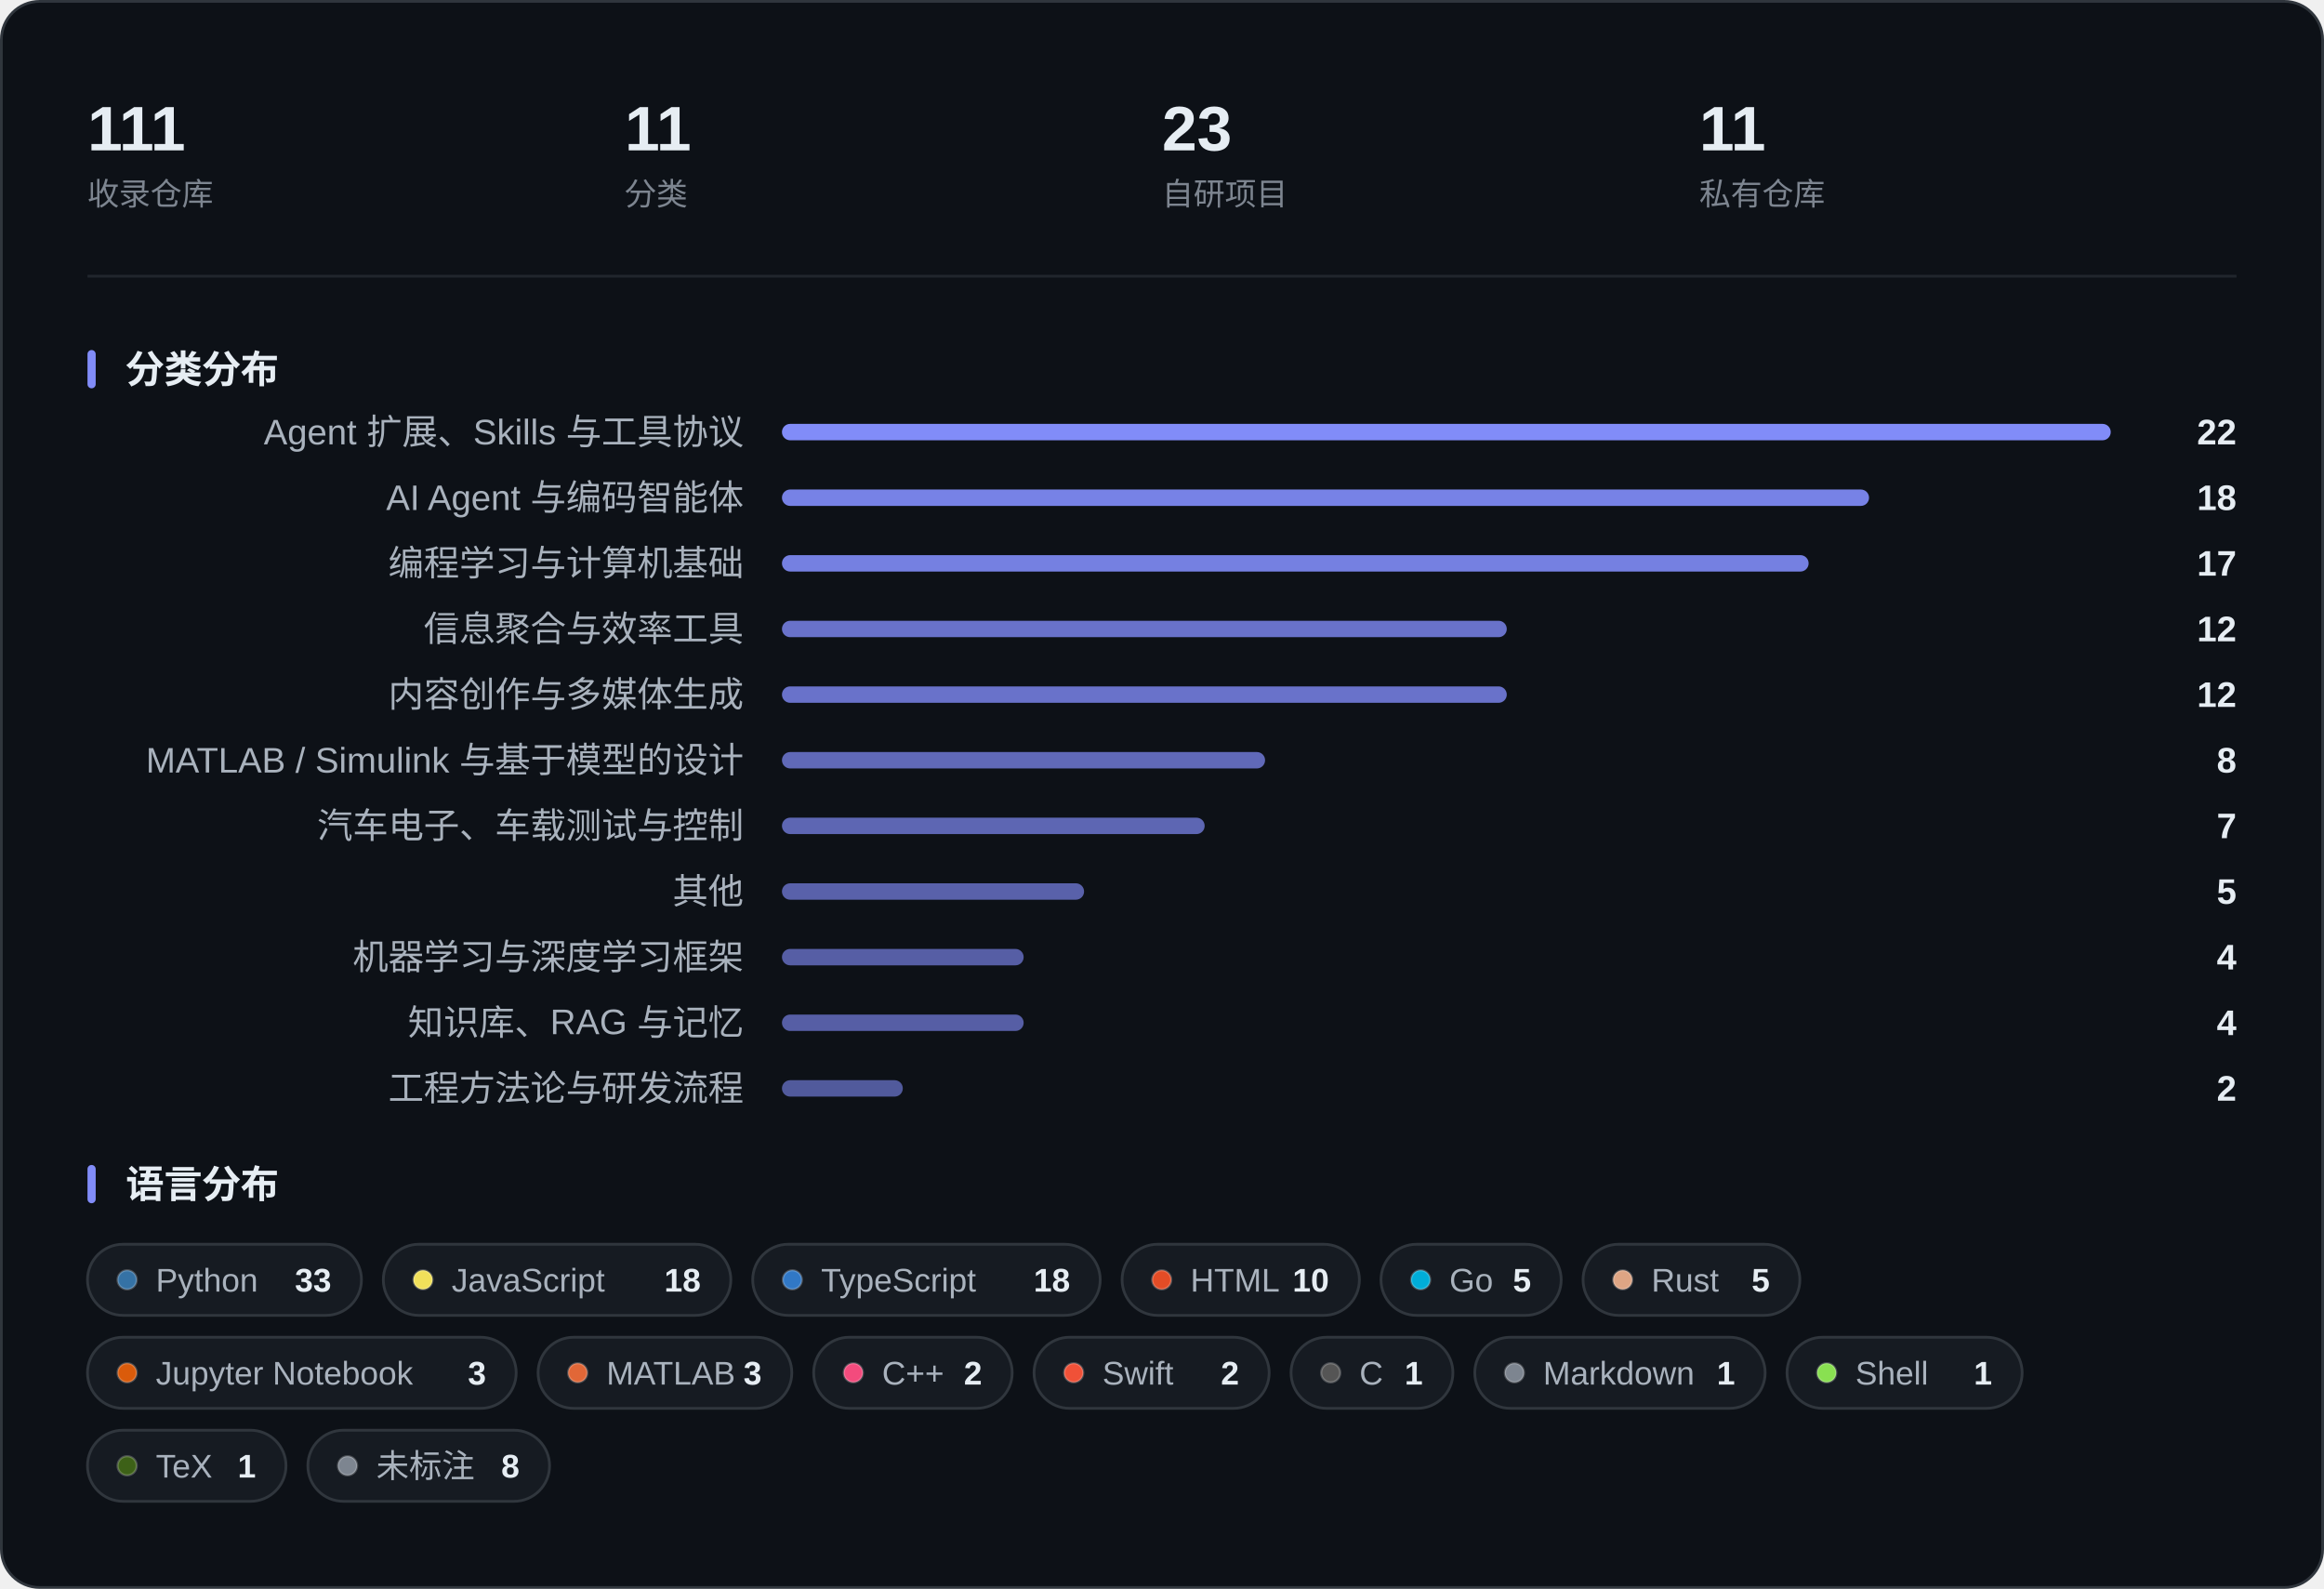
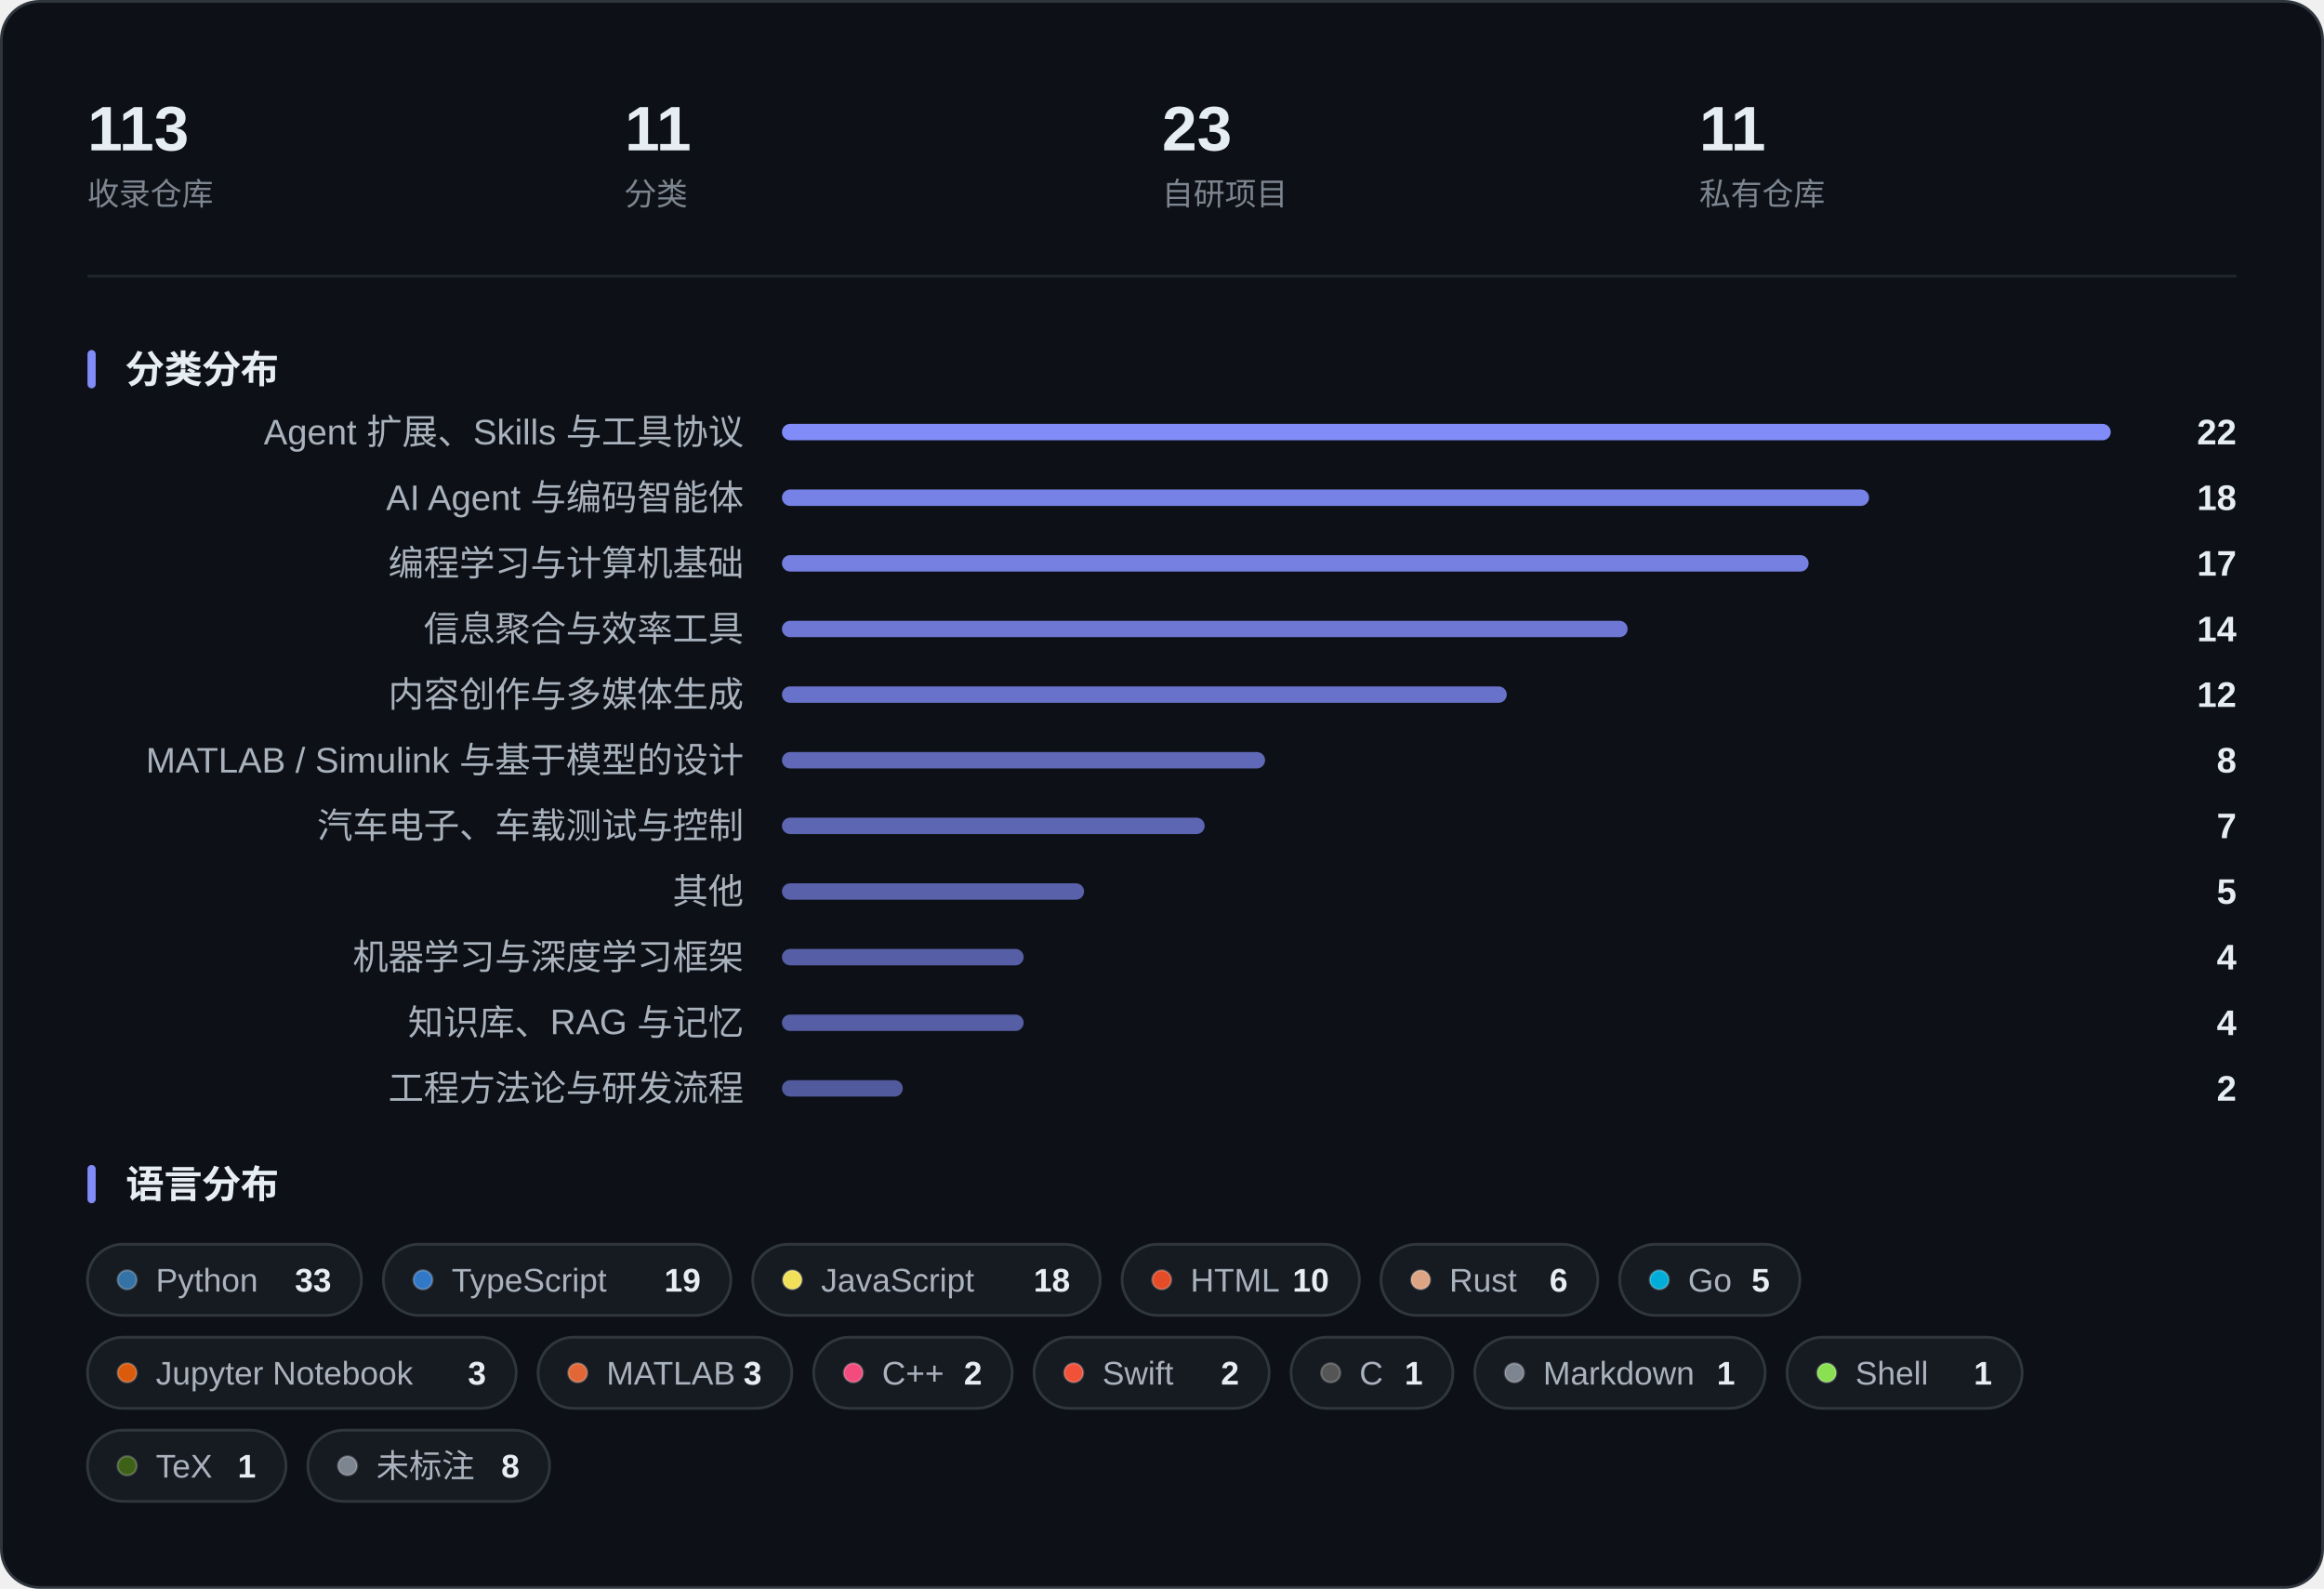
<svg xmlns="http://www.w3.org/2000/svg" width="850" height="581" viewBox="0 0 850 581" role="img" aria-label="收藏概览：指标、分类分布与语言分布">
  <rect x="0.5" y="0.5" width="849" height="580" rx="14" fill="#0D1117" stroke="#30363D" />
-   <text x="32.0" y="55.0" font-family="-apple-system, BlinkMacSystemFont, 'Segoe UI', 'PingFang SC', 'Hiragino Sans GB', 'Microsoft YaHei', 'Helvetica Neue', Arial, sans-serif" font-size="23" fill="#E6EDF3" font-weight="600">111</text>
+   <text x="32.0" y="55.0" font-family="-apple-system, BlinkMacSystemFont, 'Segoe UI', 'PingFang SC', 'Hiragino Sans GB', 'Microsoft YaHei', 'Helvetica Neue', Arial, sans-serif" font-size="23" fill="#E6EDF3" font-weight="600">113</text>
  <text x="32.0" y="75.0" font-family="-apple-system, BlinkMacSystemFont, 'Segoe UI', 'PingFang SC', 'Hiragino Sans GB', 'Microsoft YaHei', 'Helvetica Neue', Arial, sans-serif" font-size="11.5" fill="#7D8590">收录仓库</text>
  <text x="228.5" y="55.0" font-family="-apple-system, BlinkMacSystemFont, 'Segoe UI', 'PingFang SC', 'Hiragino Sans GB', 'Microsoft YaHei', 'Helvetica Neue', Arial, sans-serif" font-size="23" fill="#E6EDF3" font-weight="600">11</text>
  <text x="228.5" y="75.0" font-family="-apple-system, BlinkMacSystemFont, 'Segoe UI', 'PingFang SC', 'Hiragino Sans GB', 'Microsoft YaHei', 'Helvetica Neue', Arial, sans-serif" font-size="11.5" fill="#7D8590">分类</text>
  <text x="425.0" y="55.0" font-family="-apple-system, BlinkMacSystemFont, 'Segoe UI', 'PingFang SC', 'Hiragino Sans GB', 'Microsoft YaHei', 'Helvetica Neue', Arial, sans-serif" font-size="23" fill="#E6EDF3" font-weight="600">23</text>
  <text x="425.0" y="75.0" font-family="-apple-system, BlinkMacSystemFont, 'Segoe UI', 'PingFang SC', 'Hiragino Sans GB', 'Microsoft YaHei', 'Helvetica Neue', Arial, sans-serif" font-size="11.5" fill="#7D8590">自研项目</text>
  <text x="621.5" y="55.0" font-family="-apple-system, BlinkMacSystemFont, 'Segoe UI', 'PingFang SC', 'Hiragino Sans GB', 'Microsoft YaHei', 'Helvetica Neue', Arial, sans-serif" font-size="23" fill="#E6EDF3" font-weight="600">11</text>
  <text x="621.5" y="75.0" font-family="-apple-system, BlinkMacSystemFont, 'Segoe UI', 'PingFang SC', 'Hiragino Sans GB', 'Microsoft YaHei', 'Helvetica Neue', Arial, sans-serif" font-size="11.5" fill="#7D8590">私有仓库</text>
  <line x1="32" y1="101.0" x2="818" y2="101.0" stroke="#21262D" />
  <rect x="32" y="128.0" width="3" height="14" rx="1.5" fill="#818CF8" />
  <text x="46.0" y="140.0" font-family="-apple-system, BlinkMacSystemFont, 'Segoe UI', 'PingFang SC', 'Hiragino Sans GB', 'Microsoft YaHei', 'Helvetica Neue', Arial, sans-serif" font-size="14" fill="#E6EDF3" font-weight="600">分类分布</text>
  <text x="272.0" y="162.5" font-family="-apple-system, BlinkMacSystemFont, 'Segoe UI', 'PingFang SC', 'Hiragino Sans GB', 'Microsoft YaHei', 'Helvetica Neue', Arial, sans-serif" font-size="13" fill="#A9B2BD" text-anchor="end">Agent 扩展、Skills 与工具协议</text>
  <rect x="286.0" y="155.0" width="486.0" height="6" rx="3.0" fill="#818CF8" fill-opacity="1.000" />
  <text x="818.0" y="162.5" font-family="-apple-system, BlinkMacSystemFont, 'Segoe UI', 'PingFang SC', 'Hiragino Sans GB', 'Microsoft YaHei', 'Helvetica Neue', Arial, sans-serif" font-size="13" fill="#E6EDF3" font-weight="600" text-anchor="end">22</text>
  <text x="272.0" y="186.5" font-family="-apple-system, BlinkMacSystemFont, 'Segoe UI', 'PingFang SC', 'Hiragino Sans GB', 'Microsoft YaHei', 'Helvetica Neue', Arial, sans-serif" font-size="13" fill="#A9B2BD" text-anchor="end">AI Agent 与编码智能体</text>
  <rect x="286.0" y="179.0" width="397.6" height="6" rx="3.0" fill="#818CF8" fill-opacity="0.918" />
  <text x="818.0" y="186.5" font-family="-apple-system, BlinkMacSystemFont, 'Segoe UI', 'PingFang SC', 'Hiragino Sans GB', 'Microsoft YaHei', 'Helvetica Neue', Arial, sans-serif" font-size="13" fill="#E6EDF3" font-weight="600" text-anchor="end">18</text>
  <text x="272.0" y="210.5" font-family="-apple-system, BlinkMacSystemFont, 'Segoe UI', 'PingFang SC', 'Hiragino Sans GB', 'Microsoft YaHei', 'Helvetica Neue', Arial, sans-serif" font-size="13" fill="#A9B2BD" text-anchor="end">编程学习与计算机基础</text>
  <rect x="286.0" y="203.0" width="375.5" height="6" rx="3.0" fill="#818CF8" fill-opacity="0.898" />
  <text x="818.0" y="210.5" font-family="-apple-system, BlinkMacSystemFont, 'Segoe UI', 'PingFang SC', 'Hiragino Sans GB', 'Microsoft YaHei', 'Helvetica Neue', Arial, sans-serif" font-size="13" fill="#E6EDF3" font-weight="600" text-anchor="end">17</text>
  <text x="272.0" y="234.5" font-family="-apple-system, BlinkMacSystemFont, 'Segoe UI', 'PingFang SC', 'Hiragino Sans GB', 'Microsoft YaHei', 'Helvetica Neue', Arial, sans-serif" font-size="13" fill="#A9B2BD" text-anchor="end">信息聚合与效率工具</text>
-   <rect x="286.0" y="227.0" width="265.1" height="6" rx="3.0" fill="#818CF8" fill-opacity="0.795" />
-   <text x="818.0" y="234.5" font-family="-apple-system, BlinkMacSystemFont, 'Segoe UI', 'PingFang SC', 'Hiragino Sans GB', 'Microsoft YaHei', 'Helvetica Neue', Arial, sans-serif" font-size="13" fill="#E6EDF3" font-weight="600" text-anchor="end">12</text>
+   <rect x="286.0" y="227.0" width="309.3" height="6" rx="3.0" fill="#818CF8" fill-opacity="0.836" />
+   <text x="818.0" y="234.5" font-family="-apple-system, BlinkMacSystemFont, 'Segoe UI', 'PingFang SC', 'Hiragino Sans GB', 'Microsoft YaHei', 'Helvetica Neue', Arial, sans-serif" font-size="13" fill="#E6EDF3" font-weight="600" text-anchor="end">14</text>
  <text x="272.0" y="258.5" font-family="-apple-system, BlinkMacSystemFont, 'Segoe UI', 'PingFang SC', 'Hiragino Sans GB', 'Microsoft YaHei', 'Helvetica Neue', Arial, sans-serif" font-size="13" fill="#A9B2BD" text-anchor="end">内容创作与多媒体生成</text>
  <rect x="286.0" y="251.0" width="265.1" height="6" rx="3.0" fill="#818CF8" fill-opacity="0.795" />
  <text x="818.0" y="258.5" font-family="-apple-system, BlinkMacSystemFont, 'Segoe UI', 'PingFang SC', 'Hiragino Sans GB', 'Microsoft YaHei', 'Helvetica Neue', Arial, sans-serif" font-size="13" fill="#E6EDF3" font-weight="600" text-anchor="end">12</text>
  <text x="272.0" y="282.5" font-family="-apple-system, BlinkMacSystemFont, 'Segoe UI', 'PingFang SC', 'Hiragino Sans GB', 'Microsoft YaHei', 'Helvetica Neue', Arial, sans-serif" font-size="13" fill="#A9B2BD" text-anchor="end">MATLAB / Simulink 与基于模型的设计</text>
  <rect x="286.0" y="275.0" width="176.7" height="6" rx="3.0" fill="#818CF8" fill-opacity="0.714" />
  <text x="818.0" y="282.5" font-family="-apple-system, BlinkMacSystemFont, 'Segoe UI', 'PingFang SC', 'Hiragino Sans GB', 'Microsoft YaHei', 'Helvetica Neue', Arial, sans-serif" font-size="13" fill="#E6EDF3" font-weight="600" text-anchor="end">8</text>
  <text x="272.0" y="306.5" font-family="-apple-system, BlinkMacSystemFont, 'Segoe UI', 'PingFang SC', 'Hiragino Sans GB', 'Microsoft YaHei', 'Helvetica Neue', Arial, sans-serif" font-size="13" fill="#A9B2BD" text-anchor="end">汽车电子、车载测试与控制</text>
  <rect x="286.0" y="299.0" width="154.6" height="6" rx="3.0" fill="#818CF8" fill-opacity="0.693" />
  <text x="818.0" y="306.5" font-family="-apple-system, BlinkMacSystemFont, 'Segoe UI', 'PingFang SC', 'Hiragino Sans GB', 'Microsoft YaHei', 'Helvetica Neue', Arial, sans-serif" font-size="13" fill="#E6EDF3" font-weight="600" text-anchor="end">7</text>
  <text x="272.0" y="330.5" font-family="-apple-system, BlinkMacSystemFont, 'Segoe UI', 'PingFang SC', 'Hiragino Sans GB', 'Microsoft YaHei', 'Helvetica Neue', Arial, sans-serif" font-size="13" fill="#A9B2BD" text-anchor="end">其他</text>
  <rect x="286.0" y="323.0" width="110.5" height="6" rx="3.0" fill="#818CF8" fill-opacity="0.652" />
  <text x="818.0" y="330.5" font-family="-apple-system, BlinkMacSystemFont, 'Segoe UI', 'PingFang SC', 'Hiragino Sans GB', 'Microsoft YaHei', 'Helvetica Neue', Arial, sans-serif" font-size="13" fill="#E6EDF3" font-weight="600" text-anchor="end">5</text>
  <text x="272.0" y="354.5" font-family="-apple-system, BlinkMacSystemFont, 'Segoe UI', 'PingFang SC', 'Hiragino Sans GB', 'Microsoft YaHei', 'Helvetica Neue', Arial, sans-serif" font-size="13" fill="#A9B2BD" text-anchor="end">机器学习与深度学习框架</text>
  <rect x="286.0" y="347.0" width="88.4" height="6" rx="3.0" fill="#818CF8" fill-opacity="0.632" />
  <text x="818.0" y="354.5" font-family="-apple-system, BlinkMacSystemFont, 'Segoe UI', 'PingFang SC', 'Hiragino Sans GB', 'Microsoft YaHei', 'Helvetica Neue', Arial, sans-serif" font-size="13" fill="#E6EDF3" font-weight="600" text-anchor="end">4</text>
  <text x="272.0" y="378.5" font-family="-apple-system, BlinkMacSystemFont, 'Segoe UI', 'PingFang SC', 'Hiragino Sans GB', 'Microsoft YaHei', 'Helvetica Neue', Arial, sans-serif" font-size="13" fill="#A9B2BD" text-anchor="end">知识库、RAG 与记忆</text>
  <rect x="286.0" y="371.0" width="88.4" height="6" rx="3.0" fill="#818CF8" fill-opacity="0.632" />
  <text x="818.0" y="378.5" font-family="-apple-system, BlinkMacSystemFont, 'Segoe UI', 'PingFang SC', 'Hiragino Sans GB', 'Microsoft YaHei', 'Helvetica Neue', Arial, sans-serif" font-size="13" fill="#E6EDF3" font-weight="600" text-anchor="end">4</text>
  <text x="272.0" y="402.5" font-family="-apple-system, BlinkMacSystemFont, 'Segoe UI', 'PingFang SC', 'Hiragino Sans GB', 'Microsoft YaHei', 'Helvetica Neue', Arial, sans-serif" font-size="13" fill="#A9B2BD" text-anchor="end">工程方法论与研发流程</text>
  <rect x="286.0" y="395.0" width="44.2" height="6" rx="3.0" fill="#818CF8" fill-opacity="0.591" />
  <text x="818.0" y="402.5" font-family="-apple-system, BlinkMacSystemFont, 'Segoe UI', 'PingFang SC', 'Hiragino Sans GB', 'Microsoft YaHei', 'Helvetica Neue', Arial, sans-serif" font-size="13" fill="#E6EDF3" font-weight="600" text-anchor="end">2</text>
  <rect x="32" y="426.0" width="3" height="14" rx="1.5" fill="#818CF8" />
  <text x="46.0" y="438.0" font-family="-apple-system, BlinkMacSystemFont, 'Segoe UI', 'PingFang SC', 'Hiragino Sans GB', 'Microsoft YaHei', 'Helvetica Neue', Arial, sans-serif" font-size="14" fill="#E6EDF3" font-weight="600">语言分布</text>
  <rect x="32.0" y="455.0" width="100.2" height="26" rx="13.0" fill="#161B22" stroke="#30363D" />
  <circle cx="46.5" cy="468.0" r="3.5" fill="#3572A5" stroke="#FFFFFF" stroke-opacity="0.22" stroke-width="0.8" />
  <text x="57.0" y="472.3" font-family="-apple-system, BlinkMacSystemFont, 'Segoe UI', 'PingFang SC', 'Hiragino Sans GB', 'Microsoft YaHei', 'Helvetica Neue', Arial, sans-serif" font-size="12" fill="#A9B2BD">Python</text>
  <text x="121.2" y="472.3" font-family="-apple-system, BlinkMacSystemFont, 'Segoe UI', 'PingFang SC', 'Hiragino Sans GB', 'Microsoft YaHei', 'Helvetica Neue', Arial, sans-serif" font-size="12" fill="#E6EDF3" font-weight="600" text-anchor="end">33</text>
  <rect x="140.2" y="455.0" width="127.1" height="26" rx="13.0" fill="#161B22" stroke="#30363D" />
-   <circle cx="154.7" cy="468.0" r="3.5" fill="#F1E05A" stroke="#FFFFFF" stroke-opacity="0.22" stroke-width="0.8" />
-   <text x="165.2" y="472.3" font-family="-apple-system, BlinkMacSystemFont, 'Segoe UI', 'PingFang SC', 'Hiragino Sans GB', 'Microsoft YaHei', 'Helvetica Neue', Arial, sans-serif" font-size="12" fill="#A9B2BD">JavaScript</text>
-   <text x="256.3" y="472.3" font-family="-apple-system, BlinkMacSystemFont, 'Segoe UI', 'PingFang SC', 'Hiragino Sans GB', 'Microsoft YaHei', 'Helvetica Neue', Arial, sans-serif" font-size="12" fill="#E6EDF3" font-weight="600" text-anchor="end">18</text>
+   <circle cx="154.7" cy="468.0" r="3.5" fill="#3178C6" stroke="#FFFFFF" stroke-opacity="0.22" stroke-width="0.8" />
+   <text x="165.2" y="472.3" font-family="-apple-system, BlinkMacSystemFont, 'Segoe UI', 'PingFang SC', 'Hiragino Sans GB', 'Microsoft YaHei', 'Helvetica Neue', Arial, sans-serif" font-size="12" fill="#A9B2BD">TypeScript</text>
+   <text x="256.3" y="472.3" font-family="-apple-system, BlinkMacSystemFont, 'Segoe UI', 'PingFang SC', 'Hiragino Sans GB', 'Microsoft YaHei', 'Helvetica Neue', Arial, sans-serif" font-size="12" fill="#E6EDF3" font-weight="600" text-anchor="end">19</text>
  <rect x="275.3" y="455.0" width="127.1" height="26" rx="13.0" fill="#161B22" stroke="#30363D" />
-   <circle cx="289.8" cy="468.0" r="3.5" fill="#3178C6" stroke="#FFFFFF" stroke-opacity="0.22" stroke-width="0.8" />
-   <text x="300.3" y="472.3" font-family="-apple-system, BlinkMacSystemFont, 'Segoe UI', 'PingFang SC', 'Hiragino Sans GB', 'Microsoft YaHei', 'Helvetica Neue', Arial, sans-serif" font-size="12" fill="#A9B2BD">TypeScript</text>
+   <circle cx="289.8" cy="468.0" r="3.5" fill="#F1E05A" stroke="#FFFFFF" stroke-opacity="0.22" stroke-width="0.8" />
+   <text x="300.3" y="472.3" font-family="-apple-system, BlinkMacSystemFont, 'Segoe UI', 'PingFang SC', 'Hiragino Sans GB', 'Microsoft YaHei', 'Helvetica Neue', Arial, sans-serif" font-size="12" fill="#A9B2BD">JavaScript</text>
  <text x="391.4" y="472.3" font-family="-apple-system, BlinkMacSystemFont, 'Segoe UI', 'PingFang SC', 'Hiragino Sans GB', 'Microsoft YaHei', 'Helvetica Neue', Arial, sans-serif" font-size="12" fill="#E6EDF3" font-weight="600" text-anchor="end">18</text>
  <rect x="410.4" y="455.0" width="86.8" height="26" rx="13.0" fill="#161B22" stroke="#30363D" />
  <circle cx="424.9" cy="468.0" r="3.5" fill="#E34C26" stroke="#FFFFFF" stroke-opacity="0.22" stroke-width="0.8" />
  <text x="435.4" y="472.3" font-family="-apple-system, BlinkMacSystemFont, 'Segoe UI', 'PingFang SC', 'Hiragino Sans GB', 'Microsoft YaHei', 'Helvetica Neue', Arial, sans-serif" font-size="12" fill="#A9B2BD">HTML</text>
  <text x="486.1" y="472.3" font-family="-apple-system, BlinkMacSystemFont, 'Segoe UI', 'PingFang SC', 'Hiragino Sans GB', 'Microsoft YaHei', 'Helvetica Neue', Arial, sans-serif" font-size="12" fill="#E6EDF3" font-weight="600" text-anchor="end">10</text>
-   <rect x="505.1" y="455.0" width="65.9" height="26" rx="13.0" fill="#161B22" stroke="#30363D" />
-   <circle cx="519.6" cy="468.0" r="3.5" fill="#00ADD8" stroke="#FFFFFF" stroke-opacity="0.22" stroke-width="0.8" />
-   <text x="530.1" y="472.3" font-family="-apple-system, BlinkMacSystemFont, 'Segoe UI', 'PingFang SC', 'Hiragino Sans GB', 'Microsoft YaHei', 'Helvetica Neue', Arial, sans-serif" font-size="12" fill="#A9B2BD">Go</text>
-   <text x="560.0" y="472.3" font-family="-apple-system, BlinkMacSystemFont, 'Segoe UI', 'PingFang SC', 'Hiragino Sans GB', 'Microsoft YaHei', 'Helvetica Neue', Arial, sans-serif" font-size="12" fill="#E6EDF3" font-weight="600" text-anchor="end">5</text>
-   <rect x="579.0" y="455.0" width="79.3" height="26" rx="13.0" fill="#161B22" stroke="#30363D" />
-   <circle cx="593.5" cy="468.0" r="3.5" fill="#DEA584" stroke="#FFFFFF" stroke-opacity="0.22" stroke-width="0.8" />
-   <text x="604.0" y="472.3" font-family="-apple-system, BlinkMacSystemFont, 'Segoe UI', 'PingFang SC', 'Hiragino Sans GB', 'Microsoft YaHei', 'Helvetica Neue', Arial, sans-serif" font-size="12" fill="#A9B2BD">Rust</text>
+   <rect x="505.1" y="455.0" width="79.3" height="26" rx="13.0" fill="#161B22" stroke="#30363D" />
+   <circle cx="519.6" cy="468.0" r="3.5" fill="#DEA584" stroke="#FFFFFF" stroke-opacity="0.22" stroke-width="0.8" />
+   <text x="530.1" y="472.3" font-family="-apple-system, BlinkMacSystemFont, 'Segoe UI', 'PingFang SC', 'Hiragino Sans GB', 'Microsoft YaHei', 'Helvetica Neue', Arial, sans-serif" font-size="12" fill="#A9B2BD">Rust</text>
+   <text x="573.4" y="472.3" font-family="-apple-system, BlinkMacSystemFont, 'Segoe UI', 'PingFang SC', 'Hiragino Sans GB', 'Microsoft YaHei', 'Helvetica Neue', Arial, sans-serif" font-size="12" fill="#E6EDF3" font-weight="600" text-anchor="end">6</text>
+   <rect x="592.4" y="455.0" width="65.9" height="26" rx="13.0" fill="#161B22" stroke="#30363D" />
+   <circle cx="606.9" cy="468.0" r="3.5" fill="#00ADD8" stroke="#FFFFFF" stroke-opacity="0.22" stroke-width="0.8" />
+   <text x="617.4" y="472.3" font-family="-apple-system, BlinkMacSystemFont, 'Segoe UI', 'PingFang SC', 'Hiragino Sans GB', 'Microsoft YaHei', 'Helvetica Neue', Arial, sans-serif" font-size="12" fill="#A9B2BD">Go</text>
  <text x="647.3" y="472.3" font-family="-apple-system, BlinkMacSystemFont, 'Segoe UI', 'PingFang SC', 'Hiragino Sans GB', 'Microsoft YaHei', 'Helvetica Neue', Arial, sans-serif" font-size="12" fill="#E6EDF3" font-weight="600" text-anchor="end">5</text>
  <rect x="32.0" y="489.0" width="156.8" height="26" rx="13.0" fill="#161B22" stroke="#30363D" />
  <circle cx="46.5" cy="502.0" r="3.5" fill="#DA5B0B" stroke="#FFFFFF" stroke-opacity="0.22" stroke-width="0.8" />
  <text x="57.0" y="506.3" font-family="-apple-system, BlinkMacSystemFont, 'Segoe UI', 'PingFang SC', 'Hiragino Sans GB', 'Microsoft YaHei', 'Helvetica Neue', Arial, sans-serif" font-size="12" fill="#A9B2BD">Jupyter Notebook</text>
  <text x="177.8" y="506.3" font-family="-apple-system, BlinkMacSystemFont, 'Segoe UI', 'PingFang SC', 'Hiragino Sans GB', 'Microsoft YaHei', 'Helvetica Neue', Arial, sans-serif" font-size="12" fill="#E6EDF3" font-weight="600" text-anchor="end">3</text>
  <rect x="196.8" y="489.0" width="92.8" height="26" rx="13.0" fill="#161B22" stroke="#30363D" />
  <circle cx="211.3" cy="502.0" r="3.5" fill="#E16737" stroke="#FFFFFF" stroke-opacity="0.22" stroke-width="0.8" />
  <text x="221.8" y="506.3" font-family="-apple-system, BlinkMacSystemFont, 'Segoe UI', 'PingFang SC', 'Hiragino Sans GB', 'Microsoft YaHei', 'Helvetica Neue', Arial, sans-serif" font-size="12" fill="#A9B2BD">MATLAB</text>
  <text x="278.6" y="506.3" font-family="-apple-system, BlinkMacSystemFont, 'Segoe UI', 'PingFang SC', 'Hiragino Sans GB', 'Microsoft YaHei', 'Helvetica Neue', Arial, sans-serif" font-size="12" fill="#E6EDF3" font-weight="600" text-anchor="end">3</text>
  <rect x="297.6" y="489.0" width="72.6" height="26" rx="13.0" fill="#161B22" stroke="#30363D" />
  <circle cx="312.1" cy="502.0" r="3.5" fill="#F34B7D" stroke="#FFFFFF" stroke-opacity="0.22" stroke-width="0.8" />
  <text x="322.6" y="506.3" font-family="-apple-system, BlinkMacSystemFont, 'Segoe UI', 'PingFang SC', 'Hiragino Sans GB', 'Microsoft YaHei', 'Helvetica Neue', Arial, sans-serif" font-size="12" fill="#A9B2BD">C++</text>
  <text x="359.2" y="506.3" font-family="-apple-system, BlinkMacSystemFont, 'Segoe UI', 'PingFang SC', 'Hiragino Sans GB', 'Microsoft YaHei', 'Helvetica Neue', Arial, sans-serif" font-size="12" fill="#E6EDF3" font-weight="600" text-anchor="end">2</text>
  <rect x="378.2" y="489.0" width="86.0" height="26" rx="13.0" fill="#161B22" stroke="#30363D" />
  <circle cx="392.7" cy="502.0" r="3.5" fill="#F05138" stroke="#FFFFFF" stroke-opacity="0.22" stroke-width="0.8" />
  <text x="403.2" y="506.3" font-family="-apple-system, BlinkMacSystemFont, 'Segoe UI', 'PingFang SC', 'Hiragino Sans GB', 'Microsoft YaHei', 'Helvetica Neue', Arial, sans-serif" font-size="12" fill="#A9B2BD">Swift</text>
  <text x="453.2" y="506.3" font-family="-apple-system, BlinkMacSystemFont, 'Segoe UI', 'PingFang SC', 'Hiragino Sans GB', 'Microsoft YaHei', 'Helvetica Neue', Arial, sans-serif" font-size="12" fill="#E6EDF3" font-weight="600" text-anchor="end">2</text>
  <rect x="472.2" y="489.0" width="59.2" height="26" rx="13.0" fill="#161B22" stroke="#30363D" />
  <circle cx="486.7" cy="502.0" r="3.5" fill="#555555" stroke="#FFFFFF" stroke-opacity="0.22" stroke-width="0.8" />
  <text x="497.2" y="506.3" font-family="-apple-system, BlinkMacSystemFont, 'Segoe UI', 'PingFang SC', 'Hiragino Sans GB', 'Microsoft YaHei', 'Helvetica Neue', Arial, sans-serif" font-size="12" fill="#A9B2BD">C</text>
  <text x="520.4" y="506.3" font-family="-apple-system, BlinkMacSystemFont, 'Segoe UI', 'PingFang SC', 'Hiragino Sans GB', 'Microsoft YaHei', 'Helvetica Neue', Arial, sans-serif" font-size="12" fill="#E6EDF3" font-weight="600" text-anchor="end">1</text>
  <rect x="539.4" y="489.0" width="106.2" height="26" rx="13.0" fill="#161B22" stroke="#30363D" />
  <circle cx="553.9" cy="502.0" r="3.5" fill="#7D8590" stroke="#FFFFFF" stroke-opacity="0.22" stroke-width="0.8" />
  <text x="564.4" y="506.3" font-family="-apple-system, BlinkMacSystemFont, 'Segoe UI', 'PingFang SC', 'Hiragino Sans GB', 'Microsoft YaHei', 'Helvetica Neue', Arial, sans-serif" font-size="12" fill="#A9B2BD">Markdown</text>
  <text x="634.6" y="506.3" font-family="-apple-system, BlinkMacSystemFont, 'Segoe UI', 'PingFang SC', 'Hiragino Sans GB', 'Microsoft YaHei', 'Helvetica Neue', Arial, sans-serif" font-size="12" fill="#E6EDF3" font-weight="600" text-anchor="end">1</text>
  <rect x="653.6" y="489.0" width="86.0" height="26" rx="13.0" fill="#161B22" stroke="#30363D" />
  <circle cx="668.1" cy="502.0" r="3.5" fill="#89E051" stroke="#FFFFFF" stroke-opacity="0.22" stroke-width="0.8" />
  <text x="678.6" y="506.3" font-family="-apple-system, BlinkMacSystemFont, 'Segoe UI', 'PingFang SC', 'Hiragino Sans GB', 'Microsoft YaHei', 'Helvetica Neue', Arial, sans-serif" font-size="12" fill="#A9B2BD">Shell</text>
  <text x="728.6" y="506.3" font-family="-apple-system, BlinkMacSystemFont, 'Segoe UI', 'PingFang SC', 'Hiragino Sans GB', 'Microsoft YaHei', 'Helvetica Neue', Arial, sans-serif" font-size="12" fill="#E6EDF3" font-weight="600" text-anchor="end">1</text>
  <rect x="32.0" y="523.0" width="72.6" height="26" rx="13.0" fill="#161B22" stroke="#30363D" />
  <circle cx="46.5" cy="536.0" r="3.5" fill="#3D6117" stroke="#FFFFFF" stroke-opacity="0.22" stroke-width="0.8" />
  <text x="57.0" y="540.3" font-family="-apple-system, BlinkMacSystemFont, 'Segoe UI', 'PingFang SC', 'Hiragino Sans GB', 'Microsoft YaHei', 'Helvetica Neue', Arial, sans-serif" font-size="12" fill="#A9B2BD">TeX</text>
  <text x="93.6" y="540.3" font-family="-apple-system, BlinkMacSystemFont, 'Segoe UI', 'PingFang SC', 'Hiragino Sans GB', 'Microsoft YaHei', 'Helvetica Neue', Arial, sans-serif" font-size="12" fill="#E6EDF3" font-weight="600" text-anchor="end">1</text>
  <rect x="112.6" y="523.0" width="88.4" height="26" rx="13.0" fill="#161B22" stroke="#30363D" />
  <circle cx="127.1" cy="536.0" r="3.5" fill="#7D8590" stroke="#FFFFFF" stroke-opacity="0.22" stroke-width="0.8" />
  <text x="137.6" y="540.3" font-family="-apple-system, BlinkMacSystemFont, 'Segoe UI', 'PingFang SC', 'Hiragino Sans GB', 'Microsoft YaHei', 'Helvetica Neue', Arial, sans-serif" font-size="12" fill="#A9B2BD">未标注</text>
  <text x="190.0" y="540.3" font-family="-apple-system, BlinkMacSystemFont, 'Segoe UI', 'PingFang SC', 'Hiragino Sans GB', 'Microsoft YaHei', 'Helvetica Neue', Arial, sans-serif" font-size="12" fill="#E6EDF3" font-weight="600" text-anchor="end">8</text>
</svg>
